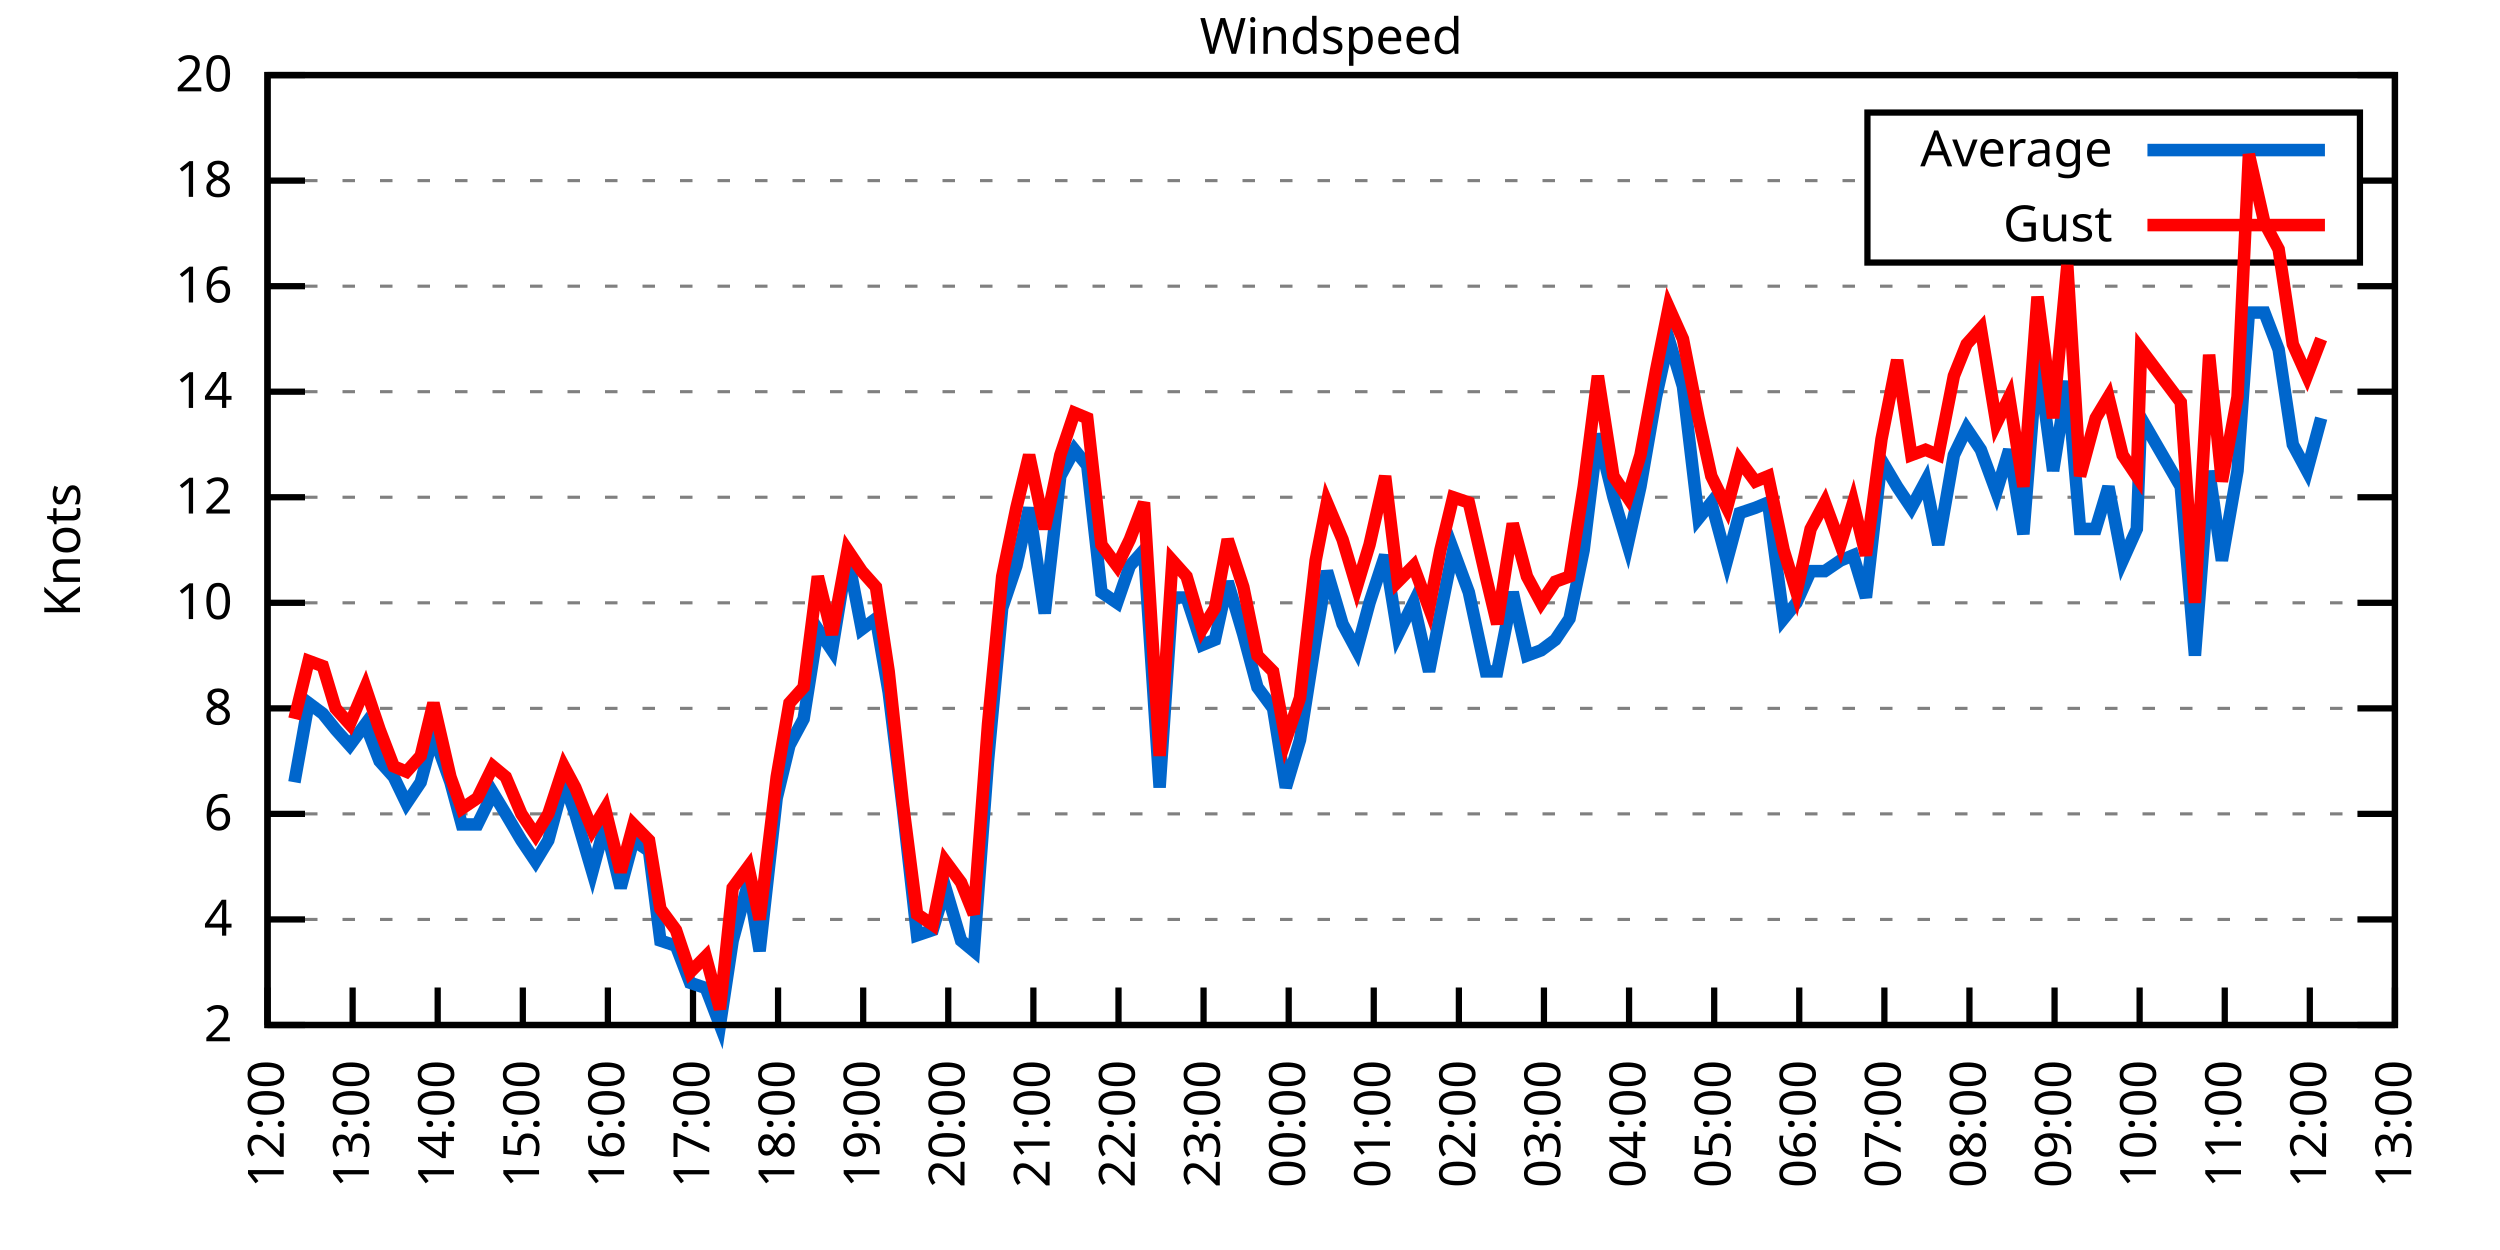
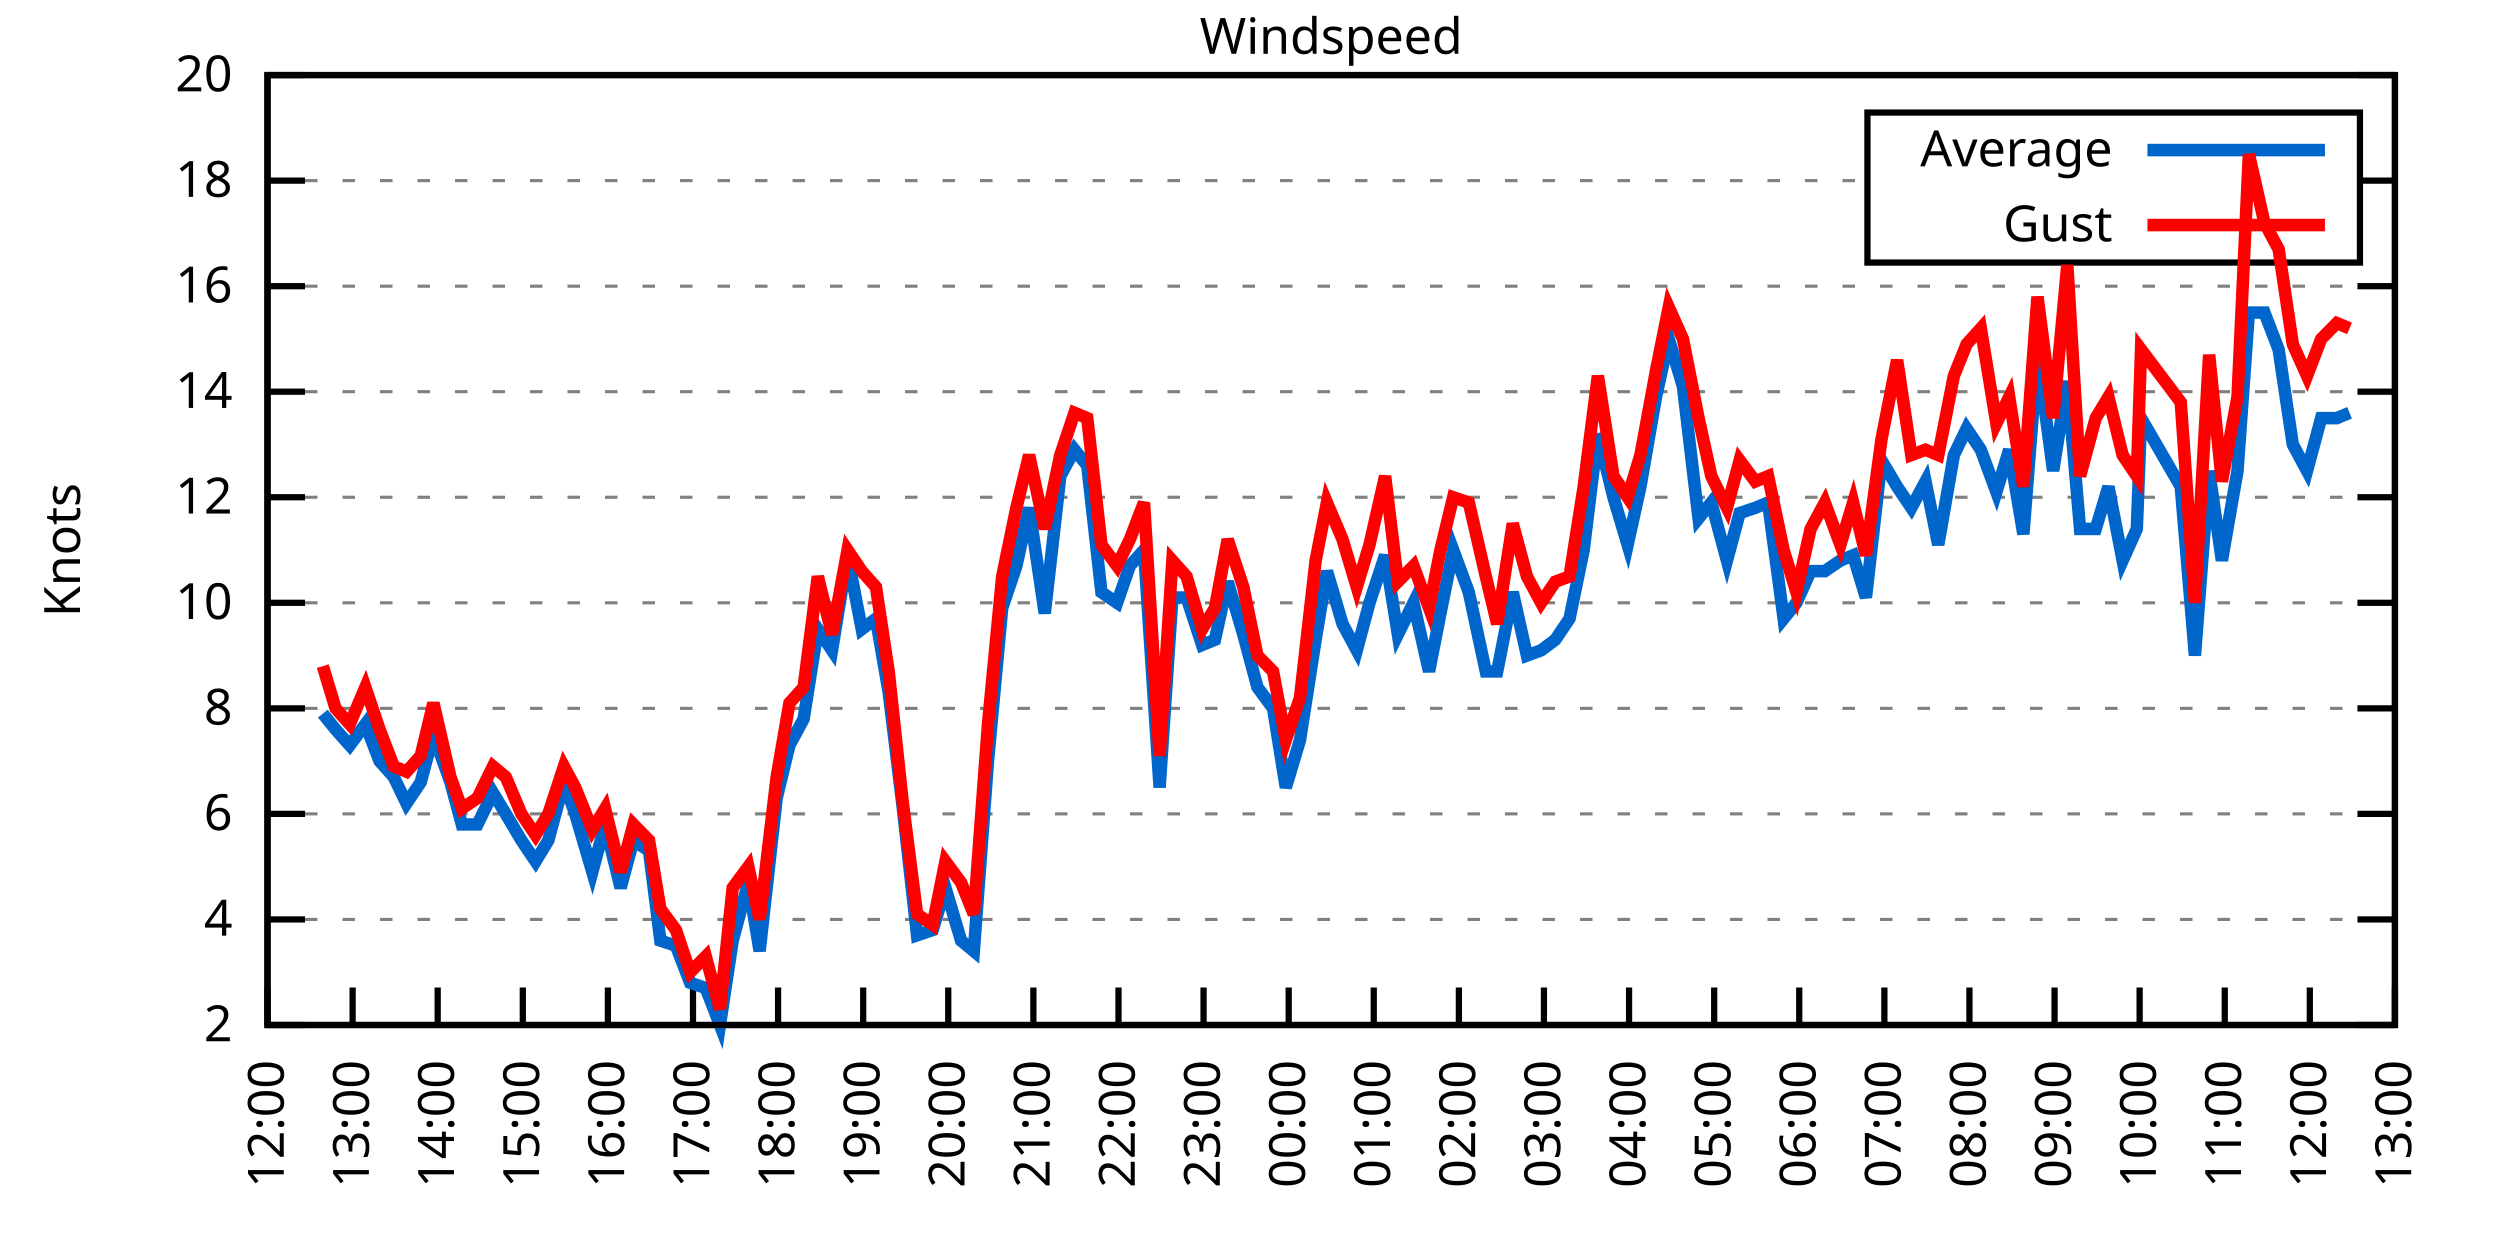
<svg xmlns="http://www.w3.org/2000/svg" xmlns:xlink="http://www.w3.org/1999/xlink" width="400" height="200" viewBox="0 0 400 200">
  <g id="gnuplot_canvas">
    <rect x="0" y="0" width="400" height="200" fill="none" />
    <defs>
      <circle id="gpDot" r="0.5" stroke-width="0.5" stroke="currentColor" />
      <path id="gpPt0" stroke-width="0.333" stroke="currentColor" d="M-1,0 h2 M0,-1 v2" />
      <path id="gpPt1" stroke-width="0.333" stroke="currentColor" d="M-1,-1 L1,1 M1,-1 L-1,1" />
      <path id="gpPt2" stroke-width="0.333" stroke="currentColor" d="M-1,0 L1,0 M0,-1 L0,1 M-1,-1 L1,1 M-1,1 L1,-1" />
      <rect id="gpPt3" stroke-width="0.333" stroke="currentColor" x="-1" y="-1" width="2" height="2" />
      <rect id="gpPt4" stroke-width="0.333" stroke="currentColor" fill="currentColor" x="-1" y="-1" width="2" height="2" />
      <circle id="gpPt5" stroke-width="0.333" stroke="currentColor" cx="0" cy="0" r="1" />
      <use xlink:href="#gpPt5" id="gpPt6" fill="currentColor" stroke="none" />
      <path id="gpPt7" stroke-width="0.333" stroke="currentColor" d="M0,-1.33 L-1.33,0.67 L1.33,0.67 z" />
      <use xlink:href="#gpPt7" id="gpPt8" fill="currentColor" stroke="none" />
      <use xlink:href="#gpPt7" id="gpPt9" stroke="currentColor" transform="rotate(180)" />
      <use xlink:href="#gpPt9" id="gpPt10" fill="currentColor" stroke="none" />
      <use xlink:href="#gpPt3" id="gpPt11" stroke="currentColor" transform="rotate(45)" />
      <use xlink:href="#gpPt11" id="gpPt12" fill="currentColor" stroke="none" />
      <path id="gpPt13" stroke-width="0.333" stroke="currentColor" d="M0,1.330 L1.265,0.411 L0.782,-1.067 L-0.782,-1.076 L-1.265,0.411 z" />
      <use xlink:href="#gpPt13" id="gpPt14" fill="currentColor" stroke="none" />
      <filter id="textbox" filterUnits="objectBoundingBox" x="0" y="0" height="1" width="1">
        <feFlood flood-color="white" flood-opacity="1" result="bgnd" />
        <feComposite in="SourceGraphic" in2="bgnd" operator="atop" />
      </filter>
      <filter id="greybox" filterUnits="objectBoundingBox" x="0" y="0" height="1" width="1">
        <feFlood flood-color="lightgrey" flood-opacity="1" result="grey" />
        <feComposite in="SourceGraphic" in2="grey" operator="atop" />
      </filter>
    </defs>
    <g fill="none" color="white" stroke="currentColor" stroke-width="1.00" stroke-linecap="butt" stroke-linejoin="miter">
</g>
    <g fill="none" color="black" stroke="currentColor" stroke-width="1.00" stroke-linecap="butt" stroke-linejoin="miter">
      <g stroke="none" shape-rendering="crispEdges">
        <polygon fill="rgb(255, 255, 255)" points="42.80,164.00 383.18,164.00 383.18,12.02 42.80,12.02 " />
      </g>
    </g>
    <g fill="none" color="black" stroke="currentColor" stroke-width="1.00" stroke-linecap="butt" stroke-linejoin="miter">
</g>
    <g fill="none" color="black" stroke="black" stroke-width="0.50" stroke-linecap="butt" stroke-linejoin="miter">
</g>
    <g fill="none" color="gray" stroke="currentColor" stroke-width="0.50" stroke-linecap="butt" stroke-linejoin="miter">
      <path stroke="gray" stroke-dasharray="2,4" class="gridline" d="M42.80,164.00 L383.19,164.00  " />
    </g>
    <g fill="none" color="gray" stroke="gray" stroke-width="1.00" stroke-linecap="butt" stroke-linejoin="miter">
</g>
    <g fill="none" color="black" stroke="currentColor" stroke-width="1.00" stroke-linecap="butt" stroke-linejoin="miter">
      <path stroke="black" d="M42.80,164.00 L48.80,164.00 M383.19,164.00 L377.19,164.00  " />
      <g transform="translate(37.20,166.60)" stroke="none" fill="black" font-family="Sans" font-size="8.00" text-anchor="end">
        <text>
          <tspan font-family="Sans"> 2</tspan>
        </text>
      </g>
    </g>
    <g fill="none" color="black" stroke="currentColor" stroke-width="1.00" stroke-linecap="butt" stroke-linejoin="miter">
</g>
    <g fill="none" color="black" stroke="black" stroke-width="0.50" stroke-linecap="butt" stroke-linejoin="miter">
</g>
    <g fill="none" color="gray" stroke="currentColor" stroke-width="0.50" stroke-linecap="butt" stroke-linejoin="miter">
      <path stroke="gray" stroke-dasharray="2,4" class="gridline" d="M42.80,147.11 L383.19,147.11  " />
    </g>
    <g fill="none" color="gray" stroke="gray" stroke-width="1.00" stroke-linecap="butt" stroke-linejoin="miter">
</g>
    <g fill="none" color="black" stroke="currentColor" stroke-width="1.00" stroke-linecap="butt" stroke-linejoin="miter">
      <path stroke="black" d="M42.80,147.11 L48.80,147.11 M383.19,147.11 L377.19,147.11  " />
      <g transform="translate(37.20,149.71)" stroke="none" fill="black" font-family="Sans" font-size="8.00" text-anchor="end">
        <text>
          <tspan font-family="Sans"> 4</tspan>
        </text>
      </g>
    </g>
    <g fill="none" color="black" stroke="currentColor" stroke-width="1.00" stroke-linecap="butt" stroke-linejoin="miter">
</g>
    <g fill="none" color="black" stroke="black" stroke-width="0.50" stroke-linecap="butt" stroke-linejoin="miter">
</g>
    <g fill="none" color="gray" stroke="currentColor" stroke-width="0.50" stroke-linecap="butt" stroke-linejoin="miter">
      <path stroke="gray" stroke-dasharray="2,4" class="gridline" d="M42.80,130.22 L383.19,130.22  " />
    </g>
    <g fill="none" color="gray" stroke="gray" stroke-width="1.00" stroke-linecap="butt" stroke-linejoin="miter">
</g>
    <g fill="none" color="black" stroke="currentColor" stroke-width="1.00" stroke-linecap="butt" stroke-linejoin="miter">
      <path stroke="black" d="M42.80,130.22 L48.80,130.22 M383.19,130.22 L377.19,130.22  " />
      <g transform="translate(37.20,132.82)" stroke="none" fill="black" font-family="Sans" font-size="8.00" text-anchor="end">
        <text>
          <tspan font-family="Sans"> 6</tspan>
        </text>
      </g>
    </g>
    <g fill="none" color="black" stroke="currentColor" stroke-width="1.00" stroke-linecap="butt" stroke-linejoin="miter">
</g>
    <g fill="none" color="black" stroke="black" stroke-width="0.50" stroke-linecap="butt" stroke-linejoin="miter">
</g>
    <g fill="none" color="gray" stroke="currentColor" stroke-width="0.50" stroke-linecap="butt" stroke-linejoin="miter">
      <path stroke="gray" stroke-dasharray="2,4" class="gridline" d="M42.80,113.34 L383.19,113.34  " />
    </g>
    <g fill="none" color="gray" stroke="gray" stroke-width="1.00" stroke-linecap="butt" stroke-linejoin="miter">
</g>
    <g fill="none" color="black" stroke="currentColor" stroke-width="1.00" stroke-linecap="butt" stroke-linejoin="miter">
      <path stroke="black" d="M42.80,113.34 L48.80,113.34 M383.19,113.34 L377.19,113.34  " />
      <g transform="translate(37.20,115.94)" stroke="none" fill="black" font-family="Sans" font-size="8.00" text-anchor="end">
        <text>
          <tspan font-family="Sans"> 8</tspan>
        </text>
      </g>
    </g>
    <g fill="none" color="black" stroke="currentColor" stroke-width="1.00" stroke-linecap="butt" stroke-linejoin="miter">
</g>
    <g fill="none" color="black" stroke="black" stroke-width="0.50" stroke-linecap="butt" stroke-linejoin="miter">
</g>
    <g fill="none" color="gray" stroke="currentColor" stroke-width="0.50" stroke-linecap="butt" stroke-linejoin="miter">
      <path stroke="gray" stroke-dasharray="2,4" class="gridline" d="M42.80,96.45 L383.19,96.45  " />
    </g>
    <g fill="none" color="gray" stroke="gray" stroke-width="1.00" stroke-linecap="butt" stroke-linejoin="miter">
</g>
    <g fill="none" color="black" stroke="currentColor" stroke-width="1.00" stroke-linecap="butt" stroke-linejoin="miter">
      <path stroke="black" d="M42.80,96.45 L48.80,96.45 M383.19,96.45 L377.19,96.45  " />
      <g transform="translate(37.20,99.05)" stroke="none" fill="black" font-family="Sans" font-size="8.00" text-anchor="end">
        <text>
          <tspan font-family="Sans"> 10</tspan>
        </text>
      </g>
    </g>
    <g fill="none" color="black" stroke="currentColor" stroke-width="1.00" stroke-linecap="butt" stroke-linejoin="miter">
</g>
    <g fill="none" color="black" stroke="black" stroke-width="0.50" stroke-linecap="butt" stroke-linejoin="miter">
</g>
    <g fill="none" color="gray" stroke="currentColor" stroke-width="0.50" stroke-linecap="butt" stroke-linejoin="miter">
      <path stroke="gray" stroke-dasharray="2,4" class="gridline" d="M42.80,79.56 L383.19,79.56  " />
    </g>
    <g fill="none" color="gray" stroke="gray" stroke-width="1.00" stroke-linecap="butt" stroke-linejoin="miter">
</g>
    <g fill="none" color="black" stroke="currentColor" stroke-width="1.00" stroke-linecap="butt" stroke-linejoin="miter">
      <path stroke="black" d="M42.80,79.56 L48.80,79.56 M383.19,79.56 L377.19,79.56  " />
      <g transform="translate(37.20,82.16)" stroke="none" fill="black" font-family="Sans" font-size="8.00" text-anchor="end">
        <text>
          <tspan font-family="Sans"> 12</tspan>
        </text>
      </g>
    </g>
    <g fill="none" color="black" stroke="currentColor" stroke-width="1.00" stroke-linecap="butt" stroke-linejoin="miter">
</g>
    <g fill="none" color="black" stroke="black" stroke-width="0.50" stroke-linecap="butt" stroke-linejoin="miter">
</g>
    <g fill="none" color="gray" stroke="currentColor" stroke-width="0.50" stroke-linecap="butt" stroke-linejoin="miter">
      <path stroke="gray" stroke-dasharray="2,4" class="gridline" d="M42.80,62.67 L383.19,62.67  " />
    </g>
    <g fill="none" color="gray" stroke="gray" stroke-width="1.00" stroke-linecap="butt" stroke-linejoin="miter">
</g>
    <g fill="none" color="black" stroke="currentColor" stroke-width="1.00" stroke-linecap="butt" stroke-linejoin="miter">
      <path stroke="black" d="M42.80,62.67 L48.80,62.67 M383.19,62.67 L377.19,62.67  " />
      <g transform="translate(37.20,65.27)" stroke="none" fill="black" font-family="Sans" font-size="8.00" text-anchor="end">
        <text>
          <tspan font-family="Sans"> 14</tspan>
        </text>
      </g>
    </g>
    <g fill="none" color="black" stroke="currentColor" stroke-width="1.00" stroke-linecap="butt" stroke-linejoin="miter">
</g>
    <g fill="none" color="black" stroke="black" stroke-width="0.50" stroke-linecap="butt" stroke-linejoin="miter">
</g>
    <g fill="none" color="gray" stroke="currentColor" stroke-width="0.50" stroke-linecap="butt" stroke-linejoin="miter">
      <path stroke="gray" stroke-dasharray="2,4" class="gridline" d="M42.80,45.79 L383.19,45.79  " />
    </g>
    <g fill="none" color="gray" stroke="gray" stroke-width="1.00" stroke-linecap="butt" stroke-linejoin="miter">
</g>
    <g fill="none" color="black" stroke="currentColor" stroke-width="1.00" stroke-linecap="butt" stroke-linejoin="miter">
      <path stroke="black" d="M42.80,45.79 L48.80,45.79 M383.19,45.79 L377.19,45.79  " />
      <g transform="translate(37.20,48.39)" stroke="none" fill="black" font-family="Sans" font-size="8.00" text-anchor="end">
        <text>
          <tspan font-family="Sans"> 16</tspan>
        </text>
      </g>
    </g>
    <g fill="none" color="black" stroke="currentColor" stroke-width="1.00" stroke-linecap="butt" stroke-linejoin="miter">
</g>
    <g fill="none" color="black" stroke="black" stroke-width="0.50" stroke-linecap="butt" stroke-linejoin="miter">
</g>
    <g fill="none" color="gray" stroke="currentColor" stroke-width="0.50" stroke-linecap="butt" stroke-linejoin="miter">
      <path stroke="gray" stroke-dasharray="2,4" class="gridline" d="M42.80,28.90 L298.79,28.90 M377.59,28.90 L383.19,28.90  " />
    </g>
    <g fill="none" color="gray" stroke="gray" stroke-width="1.00" stroke-linecap="butt" stroke-linejoin="miter">
</g>
    <g fill="none" color="black" stroke="currentColor" stroke-width="1.00" stroke-linecap="butt" stroke-linejoin="miter">
      <path stroke="black" d="M42.80,28.90 L48.80,28.90 M383.19,28.90 L377.19,28.90  " />
      <g transform="translate(37.20,31.50)" stroke="none" fill="black" font-family="Sans" font-size="8.00" text-anchor="end">
        <text>
          <tspan font-family="Sans"> 18</tspan>
        </text>
      </g>
    </g>
    <g fill="none" color="black" stroke="currentColor" stroke-width="1.00" stroke-linecap="butt" stroke-linejoin="miter">
</g>
    <g fill="none" color="black" stroke="black" stroke-width="0.50" stroke-linecap="butt" stroke-linejoin="miter">
</g>
    <g fill="none" color="gray" stroke="currentColor" stroke-width="0.50" stroke-linecap="butt" stroke-linejoin="miter">
      <path stroke="gray" stroke-dasharray="2,4" class="gridline" d="M42.80,12.01 L383.19,12.01  " />
    </g>
    <g fill="none" color="gray" stroke="gray" stroke-width="1.00" stroke-linecap="butt" stroke-linejoin="miter">
</g>
    <g fill="none" color="black" stroke="currentColor" stroke-width="1.00" stroke-linecap="butt" stroke-linejoin="miter">
      <path stroke="black" d="M42.80,12.01 L48.80,12.01 M383.19,12.01 L377.19,12.01  " />
      <g transform="translate(37.20,14.61)" stroke="none" fill="black" font-family="Sans" font-size="8.00" text-anchor="end">
        <text>
          <tspan font-family="Sans"> 20</tspan>
        </text>
      </g>
    </g>
    <g fill="none" color="black" stroke="currentColor" stroke-width="1.00" stroke-linecap="butt" stroke-linejoin="miter">
      <path stroke="black" d="M42.80,164.00 L42.80,158.00  " />
      <g transform="translate(45.40,169.60) rotate(270.00)" stroke="none" fill="black" font-family="Sans" font-size="8.00" text-anchor="end">
        <text>
          <tspan font-family="Sans">12:00</tspan>
        </text>
      </g>
    </g>
    <g fill="none" color="black" stroke="currentColor" stroke-width="1.00" stroke-linecap="butt" stroke-linejoin="miter">
      <path stroke="black" d="M56.42,164.00 L56.42,158.00  " />
      <g transform="translate(59.02,169.60) rotate(270.00)" stroke="none" fill="black" font-family="Sans" font-size="8.00" text-anchor="end">
        <text>
          <tspan font-family="Sans">13:00</tspan>
        </text>
      </g>
    </g>
    <g fill="none" color="black" stroke="currentColor" stroke-width="1.00" stroke-linecap="butt" stroke-linejoin="miter">
      <path stroke="black" d="M70.03,164.00 L70.03,158.00  " />
      <g transform="translate(72.63,169.60) rotate(270.00)" stroke="none" fill="black" font-family="Sans" font-size="8.00" text-anchor="end">
        <text>
          <tspan font-family="Sans">14:00</tspan>
        </text>
      </g>
    </g>
    <g fill="none" color="black" stroke="currentColor" stroke-width="1.00" stroke-linecap="butt" stroke-linejoin="miter">
      <path stroke="black" d="M83.65,164.00 L83.65,158.00  " />
      <g transform="translate(86.25,169.60) rotate(270.00)" stroke="none" fill="black" font-family="Sans" font-size="8.00" text-anchor="end">
        <text>
          <tspan font-family="Sans">15:00</tspan>
        </text>
      </g>
    </g>
    <g fill="none" color="black" stroke="currentColor" stroke-width="1.00" stroke-linecap="butt" stroke-linejoin="miter">
      <path stroke="black" d="M97.26,164.00 L97.26,158.00  " />
      <g transform="translate(99.86,169.60) rotate(270.00)" stroke="none" fill="black" font-family="Sans" font-size="8.00" text-anchor="end">
        <text>
          <tspan font-family="Sans">16:00</tspan>
        </text>
      </g>
    </g>
    <g fill="none" color="black" stroke="currentColor" stroke-width="1.00" stroke-linecap="butt" stroke-linejoin="miter">
      <path stroke="black" d="M110.88,164.00 L110.88,158.00  " />
      <g transform="translate(113.48,169.60) rotate(270.00)" stroke="none" fill="black" font-family="Sans" font-size="8.00" text-anchor="end">
        <text>
          <tspan font-family="Sans">17:00</tspan>
        </text>
      </g>
    </g>
    <g fill="none" color="black" stroke="currentColor" stroke-width="1.00" stroke-linecap="butt" stroke-linejoin="miter">
      <path stroke="black" d="M124.49,164.00 L124.49,158.00  " />
      <g transform="translate(127.09,169.60) rotate(270.00)" stroke="none" fill="black" font-family="Sans" font-size="8.00" text-anchor="end">
        <text>
          <tspan font-family="Sans">18:00</tspan>
        </text>
      </g>
    </g>
    <g fill="none" color="black" stroke="currentColor" stroke-width="1.00" stroke-linecap="butt" stroke-linejoin="miter">
      <path stroke="black" d="M138.11,164.00 L138.11,158.00  " />
      <g transform="translate(140.71,169.60) rotate(270.00)" stroke="none" fill="black" font-family="Sans" font-size="8.00" text-anchor="end">
        <text>
          <tspan font-family="Sans">19:00</tspan>
        </text>
      </g>
    </g>
    <g fill="none" color="black" stroke="currentColor" stroke-width="1.00" stroke-linecap="butt" stroke-linejoin="miter">
      <path stroke="black" d="M151.72,164.00 L151.72,158.00  " />
      <g transform="translate(154.32,169.60) rotate(270.00)" stroke="none" fill="black" font-family="Sans" font-size="8.00" text-anchor="end">
        <text>
          <tspan font-family="Sans">20:00</tspan>
        </text>
      </g>
    </g>
    <g fill="none" color="black" stroke="currentColor" stroke-width="1.00" stroke-linecap="butt" stroke-linejoin="miter">
      <path stroke="black" d="M165.34,164.00 L165.34,158.00  " />
      <g transform="translate(167.94,169.60) rotate(270.00)" stroke="none" fill="black" font-family="Sans" font-size="8.00" text-anchor="end">
        <text>
          <tspan font-family="Sans">21:00</tspan>
        </text>
      </g>
    </g>
    <g fill="none" color="black" stroke="currentColor" stroke-width="1.00" stroke-linecap="butt" stroke-linejoin="miter">
      <path stroke="black" d="M178.96,164.00 L178.96,158.00  " />
      <g transform="translate(181.56,169.60) rotate(270.00)" stroke="none" fill="black" font-family="Sans" font-size="8.00" text-anchor="end">
        <text>
          <tspan font-family="Sans">22:00</tspan>
        </text>
      </g>
    </g>
    <g fill="none" color="black" stroke="currentColor" stroke-width="1.00" stroke-linecap="butt" stroke-linejoin="miter">
      <path stroke="black" d="M192.57,164.00 L192.57,158.00  " />
      <g transform="translate(195.17,169.60) rotate(270.00)" stroke="none" fill="black" font-family="Sans" font-size="8.00" text-anchor="end">
        <text>
          <tspan font-family="Sans">23:00</tspan>
        </text>
      </g>
    </g>
    <g fill="none" color="black" stroke="currentColor" stroke-width="1.00" stroke-linecap="butt" stroke-linejoin="miter">
      <path stroke="black" d="M206.19,164.00 L206.19,158.00  " />
      <g transform="translate(208.79,169.60) rotate(270.00)" stroke="none" fill="black" font-family="Sans" font-size="8.00" text-anchor="end">
        <text>
          <tspan font-family="Sans">00:00</tspan>
        </text>
      </g>
    </g>
    <g fill="none" color="black" stroke="currentColor" stroke-width="1.00" stroke-linecap="butt" stroke-linejoin="miter">
      <path stroke="black" d="M219.80,164.00 L219.80,158.00  " />
      <g transform="translate(222.40,169.60) rotate(270.00)" stroke="none" fill="black" font-family="Sans" font-size="8.00" text-anchor="end">
        <text>
          <tspan font-family="Sans">01:00</tspan>
        </text>
      </g>
    </g>
    <g fill="none" color="black" stroke="currentColor" stroke-width="1.00" stroke-linecap="butt" stroke-linejoin="miter">
      <path stroke="black" d="M233.42,164.00 L233.42,158.00  " />
      <g transform="translate(236.02,169.60) rotate(270.00)" stroke="none" fill="black" font-family="Sans" font-size="8.00" text-anchor="end">
        <text>
          <tspan font-family="Sans">02:00</tspan>
        </text>
      </g>
    </g>
    <g fill="none" color="black" stroke="currentColor" stroke-width="1.00" stroke-linecap="butt" stroke-linejoin="miter">
      <path stroke="black" d="M247.03,164.00 L247.03,158.00  " />
      <g transform="translate(249.63,169.60) rotate(270.00)" stroke="none" fill="black" font-family="Sans" font-size="8.00" text-anchor="end">
        <text>
          <tspan font-family="Sans">03:00</tspan>
        </text>
      </g>
    </g>
    <g fill="none" color="black" stroke="currentColor" stroke-width="1.00" stroke-linecap="butt" stroke-linejoin="miter">
      <path stroke="black" d="M260.65,164.00 L260.65,158.00  " />
      <g transform="translate(263.25,169.60) rotate(270.00)" stroke="none" fill="black" font-family="Sans" font-size="8.00" text-anchor="end">
        <text>
          <tspan font-family="Sans">04:00</tspan>
        </text>
      </g>
    </g>
    <g fill="none" color="black" stroke="currentColor" stroke-width="1.00" stroke-linecap="butt" stroke-linejoin="miter">
      <path stroke="black" d="M274.27,164.00 L274.27,158.00  " />
      <g transform="translate(276.87,169.60) rotate(270.00)" stroke="none" fill="black" font-family="Sans" font-size="8.00" text-anchor="end">
        <text>
          <tspan font-family="Sans">05:00</tspan>
        </text>
      </g>
    </g>
    <g fill="none" color="black" stroke="currentColor" stroke-width="1.00" stroke-linecap="butt" stroke-linejoin="miter">
      <path stroke="black" d="M287.88,164.00 L287.88,158.00  " />
      <g transform="translate(290.48,169.60) rotate(270.00)" stroke="none" fill="black" font-family="Sans" font-size="8.00" text-anchor="end">
        <text>
          <tspan font-family="Sans">06:00</tspan>
        </text>
      </g>
    </g>
    <g fill="none" color="black" stroke="currentColor" stroke-width="1.00" stroke-linecap="butt" stroke-linejoin="miter">
      <path stroke="black" d="M301.50,164.00 L301.50,158.00  " />
      <g transform="translate(304.10,169.60) rotate(270.00)" stroke="none" fill="black" font-family="Sans" font-size="8.00" text-anchor="end">
        <text>
          <tspan font-family="Sans">07:00</tspan>
        </text>
      </g>
    </g>
    <g fill="none" color="black" stroke="currentColor" stroke-width="1.00" stroke-linecap="butt" stroke-linejoin="miter">
      <path stroke="black" d="M315.11,164.00 L315.11,158.00  " />
      <g transform="translate(317.71,169.60) rotate(270.00)" stroke="none" fill="black" font-family="Sans" font-size="8.00" text-anchor="end">
        <text>
          <tspan font-family="Sans">08:00</tspan>
        </text>
      </g>
    </g>
    <g fill="none" color="black" stroke="currentColor" stroke-width="1.00" stroke-linecap="butt" stroke-linejoin="miter">
      <path stroke="black" d="M328.73,164.00 L328.73,158.00  " />
      <g transform="translate(331.33,169.60) rotate(270.00)" stroke="none" fill="black" font-family="Sans" font-size="8.00" text-anchor="end">
        <text>
          <tspan font-family="Sans">09:00</tspan>
        </text>
      </g>
    </g>
    <g fill="none" color="black" stroke="currentColor" stroke-width="1.00" stroke-linecap="butt" stroke-linejoin="miter">
      <path stroke="black" d="M342.34,164.00 L342.34,158.00  " />
      <g transform="translate(344.94,169.60) rotate(270.00)" stroke="none" fill="black" font-family="Sans" font-size="8.00" text-anchor="end">
        <text>
          <tspan font-family="Sans">10:00</tspan>
        </text>
      </g>
    </g>
    <g fill="none" color="black" stroke="currentColor" stroke-width="1.00" stroke-linecap="butt" stroke-linejoin="miter">
      <path stroke="black" d="M355.96,164.00 L355.96,158.00  " />
      <g transform="translate(358.56,169.60) rotate(270.00)" stroke="none" fill="black" font-family="Sans" font-size="8.00" text-anchor="end">
        <text>
          <tspan font-family="Sans">11:00</tspan>
        </text>
      </g>
    </g>
    <g fill="none" color="black" stroke="currentColor" stroke-width="1.00" stroke-linecap="butt" stroke-linejoin="miter">
      <path stroke="black" d="M369.57,164.00 L369.57,158.00  " />
      <g transform="translate(372.17,169.60) rotate(270.00)" stroke="none" fill="black" font-family="Sans" font-size="8.00" text-anchor="end">
        <text>
          <tspan font-family="Sans">12:00</tspan>
        </text>
      </g>
    </g>
    <g fill="none" color="black" stroke="currentColor" stroke-width="1.00" stroke-linecap="butt" stroke-linejoin="miter">
      <path stroke="black" d="M383.19,164.00 L383.19,158.00  " />
      <g transform="translate(385.79,169.60) rotate(270.00)" stroke="none" fill="black" font-family="Sans" font-size="8.00" text-anchor="end">
        <text>
          <tspan font-family="Sans">13:00</tspan>
        </text>
      </g>
    </g>
    <g fill="none" color="black" stroke="currentColor" stroke-width="1.00" stroke-linecap="butt" stroke-linejoin="miter">
</g>
    <g fill="none" color="black" stroke="currentColor" stroke-width="1.00" stroke-linecap="butt" stroke-linejoin="miter">
      <path stroke="black" d="M42.80,12.01 L42.80,164.00 L383.19,164.00 L383.19,12.01 L42.80,12.01 Z  " />
    </g>
    <g fill="none" color="black" stroke="currentColor" stroke-width="1.00" stroke-linecap="butt" stroke-linejoin="miter">
</g>
    <g fill="none" color="black" stroke="currentColor" stroke-width="1.00" stroke-linecap="butt" stroke-linejoin="miter">
      <path stroke="black" d="M298.79,42.01 L298.79,18.01 L377.59,18.01 L377.59,42.01 L298.79,42.01 Z  " />
    </g>
    <g id="Windspeed_plot_1">
      <g fill="none" color="white" stroke="black" stroke-width="2.00" stroke-linecap="butt" stroke-linejoin="miter">
</g>
      <g fill="none" color="black" stroke="currentColor" stroke-width="2.00" stroke-linecap="butt" stroke-linejoin="miter">
        <g transform="translate(337.99,26.61)" stroke="none" fill="black" font-family="Sans" font-size="8.00" text-anchor="end">
          <text>
            <tspan font-family="Sans">Average</tspan>
          </text>
        </g>
      </g>
      <g fill="none" color="black" stroke="currentColor" stroke-width="2.00" stroke-linecap="butt" stroke-linejoin="miter">
-         <path stroke="rgb(  0, 102, 204)" d="M343.59,24.01 L371.99,24.01 M47.11,125.16 L49.38,112.49 L51.65,114.18 L53.69,116.71 L55.96,119.25 L58.46,115.87   L60.73,121.78 L63.00,124.31 L65.04,128.54 L67.31,125.16 L69.35,117.56 L72.07,125.16 L73.89,131.91 L76.39,131.91   L78.88,126.85 L80.92,130.22 L83.42,134.45 L85.69,137.82 L87.73,134.45 L90.23,125.16 L92.04,130.22 L94.77,139.51   L96.81,131.91 L99.30,142.05 L101.35,134.45 L103.84,136.14 L105.66,150.49 L108.15,151.33 L110.42,157.24 L112.92,158.09   L115.19,164.00 L117.23,150.49 L119.73,141.20 L121.54,152.18 L124.27,127.69 L126.31,119.25 L128.58,115.03 L130.85,100.67   L133.12,104.05 L135.61,88.85 L137.88,100.67 L140.15,98.98 L142.19,110.80 L144.46,129.38 L146.73,149.65 L149.23,148.80   L151.27,142.05 L153.77,150.49 L155.81,152.18 L158.08,121.78 L160.35,97.29 L162.62,90.54 L164.66,81.25 L167.16,98.14   L169.65,76.18 L171.92,71.96 L173.96,74.49 L176.23,94.76 L178.73,96.45 L180.77,90.54 L183.04,88.00 L185.54,126.00   L187.58,95.60 L189.85,95.60 L192.34,103.20 L194.39,102.36 L196.43,93.07 L198.93,101.52 L201.19,109.96 L203.69,113.34   L205.73,126.00 L208.00,118.40 L210.50,102.36 L212.31,91.38 L214.81,99.83 L217.08,104.05 L219.12,96.45 L221.62,88.85   L223.66,101.52 L226.16,96.45 L228.65,107.43 L230.47,98.14 L232.51,88.00 L235.01,94.76 L237.73,107.43 L239.55,107.43   L242.04,94.76 L244.31,104.89 L246.58,104.05 L248.85,102.36 L251.12,98.98 L253.39,88.00 L255.66,69.43 L258.15,79.56   L260.42,87.16 L262.47,77.87 L264.96,63.52 L267.00,54.23 L269.27,61.83 L271.77,82.94 L273.81,80.41 L276.31,89.69   L278.35,82.09 L280.85,81.25 L282.89,80.41 L285.38,98.98 L287.43,96.45 L289.70,91.38 L291.97,91.38 L294.46,89.69   L296.50,88.85 L298.55,95.60 L301.04,73.65 L303.54,77.87 L305.81,81.25 L308.08,77.03 L310.12,87.16 L312.62,72.81   L314.66,68.58 L316.93,71.96 L319.42,78.72 L321.47,71.96 L323.74,85.47 L326.00,56.76 L328.50,75.34 L330.77,60.98   L332.81,84.63 L335.31,84.63 L337.35,77.87 L339.62,89.69 L341.89,84.63 L342.57,66.90 L348.92,77.87 L351.19,104.89   L353.46,75.34 L355.50,89.69 L358.00,75.34 L359.82,50.01 L362.31,50.01 L364.58,55.92 L366.85,71.12 L369.12,75.34   L371.39,66.90  " />
+         <path stroke="rgb(  0, 102, 204)" d="M343.59,24.01 L371.99,24.01 M51.65,114.18 L53.69,116.71 L55.96,119.25 L58.46,115.87 L60.73,121.78 L63.00,124.31   L65.04,128.54 L67.31,125.16 L69.35,117.56 L72.07,125.16 L73.89,131.91 L76.39,131.91 L78.88,126.85 L80.92,130.22   L83.42,134.45 L85.69,137.82 L87.73,134.45 L90.23,125.16 L92.04,130.22 L94.77,139.51 L96.81,131.91 L99.30,142.05   L101.35,134.45 L103.84,136.14 L105.66,150.49 L108.15,151.33 L110.42,157.24 L112.92,158.09 L115.19,164.00 L117.23,150.49   L119.73,141.20 L121.54,152.18 L124.27,127.69 L126.31,119.25 L128.58,115.03 L130.85,100.67 L133.12,104.05 L135.61,88.85   L137.88,100.67 L140.15,98.98 L142.19,110.80 L144.46,129.38 L146.73,149.65 L149.23,148.80 L151.27,142.05 L153.77,150.49   L155.81,152.18 L158.08,121.78 L160.35,97.29 L162.62,90.54 L164.66,81.25 L167.16,98.14 L169.65,76.18 L171.92,71.96   L173.96,74.49 L176.23,94.76 L178.73,96.45 L180.77,90.54 L183.04,88.00 L185.54,126.00 L187.58,95.60 L189.85,95.60   L192.34,103.20 L194.39,102.36 L196.43,93.07 L198.93,101.52 L201.19,109.96 L203.69,113.34 L205.73,126.00 L208.00,118.40   L210.50,102.36 L212.31,91.38 L214.81,99.83 L217.08,104.05 L219.12,96.45 L221.62,88.85 L223.66,101.52 L226.16,96.45   L228.65,107.43 L230.47,98.14 L232.51,88.00 L235.01,94.76 L237.73,107.43 L239.55,107.43 L242.04,94.76 L244.31,104.89   L246.58,104.05 L248.85,102.36 L251.12,98.98 L253.39,88.00 L255.66,69.43 L258.15,79.56 L260.42,87.16 L262.47,77.87   L264.96,63.52 L267.00,54.23 L269.27,61.83 L271.77,82.94 L273.81,80.41 L276.31,89.69 L278.35,82.09 L280.85,81.25   L282.89,80.41 L285.38,98.98 L287.43,96.45 L289.70,91.38 L291.97,91.38 L294.46,89.69 L296.50,88.85 L298.55,95.60   L301.04,73.65 L303.54,77.87 L305.81,81.25 L308.08,77.03 L310.12,87.16 L312.62,72.81 L314.66,68.58 L316.93,71.96   L319.42,78.72 L321.47,71.96 L323.74,85.47 L326.00,56.76 L328.50,75.34 L330.77,60.98 L332.81,84.63 L335.31,84.63   L337.35,77.87 L339.62,89.69 L341.89,84.63 L342.57,66.90 L348.92,77.87 L351.19,104.89 L353.46,75.34 L355.50,89.69   L358.00,75.34 L359.82,50.01 L362.31,50.01 L364.58,55.92 L366.85,71.12 L369.12,75.34 L371.39,66.90 L373.89,66.90   L375.93,66.05  " />
      </g>
    </g>
    <g id="Windspeed_plot_2">
      <g fill="none" color="black" stroke="currentColor" stroke-width="2.00" stroke-linecap="butt" stroke-linejoin="miter">
        <g transform="translate(337.99,38.61)" stroke="none" fill="black" font-family="Sans" font-size="8.00" text-anchor="end">
          <text>
            <tspan font-family="Sans">Gust</tspan>
          </text>
        </g>
      </g>
      <g fill="none" color="black" stroke="currentColor" stroke-width="2.00" stroke-linecap="butt" stroke-linejoin="miter">
-         <path stroke="rgb(255,   0,   0)" d="M343.59,36.01 L371.99,36.01 M47.11,115.03 L49.38,105.74 L51.65,106.58 L53.69,113.34 L55.96,115.87 L58.46,109.96   L60.73,116.71 L63.00,122.62 L65.04,123.47 L67.31,120.94 L69.35,112.49 L72.07,124.31 L73.89,129.38 L76.39,127.69   L78.88,122.62 L80.92,124.31 L83.42,130.22 L85.69,133.60 L87.73,130.22 L90.23,122.62 L92.04,126.00 L94.77,132.76   L96.81,129.38 L99.30,139.51 L101.35,131.91 L103.84,134.45 L105.66,145.42 L108.15,148.80 L110.42,155.56 L112.92,153.02   L115.19,161.47 L117.23,142.05 L119.73,138.67 L121.54,147.11 L124.27,124.31 L126.31,112.49 L128.58,109.96 L130.85,92.23   L133.12,101.52 L135.61,88.00 L137.88,91.38 L140.15,93.92 L142.19,107.43 L144.46,128.54 L146.73,146.27 L149.23,147.96   L151.27,137.82 L153.77,141.20 L155.81,146.27 L158.08,115.87 L160.35,92.23 L162.62,81.25 L164.66,72.81 L167.16,84.63   L169.65,72.81 L171.92,66.05 L173.96,66.90 L176.23,87.16 L178.73,90.54 L180.77,86.32 L183.04,80.41 L185.54,120.94   L187.58,89.69 L189.85,92.23 L192.34,100.67 L194.39,97.29 L196.43,86.32 L198.93,93.92 L201.19,104.89 L203.69,107.43   L205.73,118.40 L208.00,111.65 L210.50,89.69 L212.31,80.41 L214.81,86.32 L217.08,93.92 L219.12,87.16 L221.62,76.18   L223.66,93.07 L226.16,90.54 L228.65,97.29 L230.47,88.00 L232.51,79.56 L235.01,80.41 L237.73,92.23 L239.55,99.83   L242.04,83.78 L244.31,92.23 L246.58,96.45 L248.85,93.07 L251.12,92.23 L253.39,77.87 L255.66,60.14 L258.15,76.18   L260.42,79.56 L262.47,72.81 L264.96,59.30 L267.00,49.16 L269.27,54.23 L271.77,66.90 L273.81,76.18 L276.31,81.25   L278.35,73.65 L280.85,77.03 L282.89,76.18 L285.38,88.00 L287.43,94.76 L289.70,84.63 L291.97,80.41 L294.46,87.16   L296.50,80.41 L298.55,88.85 L301.04,70.27 L303.54,57.61 L305.81,72.81 L308.08,71.96 L310.12,72.81 L312.62,60.14   L314.66,55.07 L316.93,52.54 L319.42,67.74 L321.47,63.52 L323.74,77.87 L326.00,47.47 L328.50,66.90 L330.77,42.41   L332.81,76.18 L335.31,66.90 L337.35,63.52 L339.62,72.81 L341.89,76.18 L342.57,55.92 L348.92,64.36 L351.19,96.45   L353.46,56.76 L355.50,77.03 L358.00,63.52 L359.82,24.68 L362.31,35.65 L364.58,39.87 L366.85,55.07 L369.12,60.14   L371.39,54.23  " />
+         <path stroke="rgb(255,   0,   0)" d="M343.59,36.01 L371.99,36.01 M51.65,106.58 L53.69,113.34 L55.96,115.87 L58.46,109.96 L60.73,116.71 L63.00,122.62   L65.04,123.47 L67.31,120.94 L69.35,112.49 L72.07,124.31 L73.89,129.38 L76.39,127.69 L78.88,122.62 L80.92,124.31   L83.42,130.22 L85.69,133.60 L87.73,130.22 L90.23,122.62 L92.04,126.00 L94.77,132.76 L96.81,129.38 L99.30,139.51   L101.35,131.91 L103.84,134.45 L105.66,145.42 L108.15,148.80 L110.42,155.56 L112.92,153.02 L115.19,161.47 L117.23,142.05   L119.73,138.67 L121.54,147.11 L124.27,124.31 L126.31,112.49 L128.58,109.96 L130.85,92.23 L133.12,101.52 L135.61,88.00   L137.88,91.38 L140.15,93.92 L142.19,107.43 L144.46,128.54 L146.73,146.27 L149.23,147.96 L151.27,137.82 L153.77,141.20   L155.81,146.27 L158.08,115.87 L160.35,92.23 L162.62,81.25 L164.66,72.81 L167.16,84.63 L169.65,72.81 L171.92,66.05   L173.96,66.90 L176.23,87.16 L178.73,90.54 L180.77,86.32 L183.04,80.41 L185.54,120.94 L187.58,89.69 L189.85,92.23   L192.34,100.67 L194.39,97.29 L196.43,86.32 L198.93,93.92 L201.19,104.89 L203.69,107.43 L205.73,118.40 L208.00,111.65   L210.50,89.69 L212.31,80.41 L214.81,86.32 L217.08,93.92 L219.12,87.16 L221.62,76.18 L223.66,93.07 L226.16,90.54   L228.65,97.29 L230.47,88.00 L232.51,79.56 L235.01,80.41 L237.73,92.23 L239.55,99.83 L242.04,83.78 L244.31,92.23   L246.58,96.45 L248.85,93.07 L251.12,92.23 L253.39,77.87 L255.66,60.14 L258.15,76.18 L260.42,79.56 L262.47,72.81   L264.96,59.30 L267.00,49.16 L269.27,54.23 L271.77,66.90 L273.81,76.18 L276.31,81.25 L278.35,73.65 L280.85,77.03   L282.89,76.18 L285.38,88.00 L287.43,94.76 L289.70,84.63 L291.97,80.41 L294.46,87.16 L296.50,80.41 L298.55,88.85   L301.04,70.27 L303.54,57.61 L305.81,72.81 L308.08,71.96 L310.12,72.81 L312.62,60.14 L314.66,55.07 L316.93,52.54   L319.42,67.74 L321.47,63.52 L323.74,77.87 L326.00,47.47 L328.50,66.90 L330.77,42.41 L332.81,76.18 L335.31,66.90   L337.35,63.52 L339.62,72.81 L341.89,76.18 L342.57,55.92 L348.92,64.36 L351.19,96.45 L353.46,56.76 L355.50,77.03   L358.00,63.52 L359.82,24.68 L362.31,35.65 L364.58,39.87 L366.85,55.07 L369.12,60.14 L371.39,54.23 L373.89,51.70   L375.93,52.54  " />
      </g>
    </g>
    <g fill="none" color="black" stroke="currentColor" stroke-width="2.00" stroke-linecap="butt" stroke-linejoin="miter">
</g>
    <g fill="none" color="black" stroke="black" stroke-width="1.00" stroke-linecap="butt" stroke-linejoin="miter">
</g>
    <g fill="none" color="black" stroke="currentColor" stroke-width="1.00" stroke-linecap="butt" stroke-linejoin="miter">
      <path stroke="black" d="M42.80,12.01 L42.80,164.00 L383.19,164.00 L383.19,12.01 L42.80,12.01 Z  " />
      <g transform="translate(12.80,88.01) rotate(270.00)" stroke="none" fill="black" font-family="Sans" font-size="8.00" text-anchor="middle">
        <text>
          <tspan font-family="Sans">Knots</tspan>
        </text>
      </g>
    </g>
    <g fill="none" color="black" stroke="currentColor" stroke-width="1.00" stroke-linecap="butt" stroke-linejoin="miter">
</g>
    <g fill="none" color="black" stroke="currentColor" stroke-width="1.00" stroke-linecap="butt" stroke-linejoin="miter">
      <g transform="translate(212.99,8.61)" stroke="none" fill="black" font-family="Sans" font-size="8.00" text-anchor="middle">
        <text>
          <tspan font-family="Sans">Windspeed</tspan>
        </text>
      </g>
    </g>
    <g fill="none" color="black" stroke="currentColor" stroke-width="1.00" stroke-linecap="butt" stroke-linejoin="miter">
</g>
  </g>
</svg>
